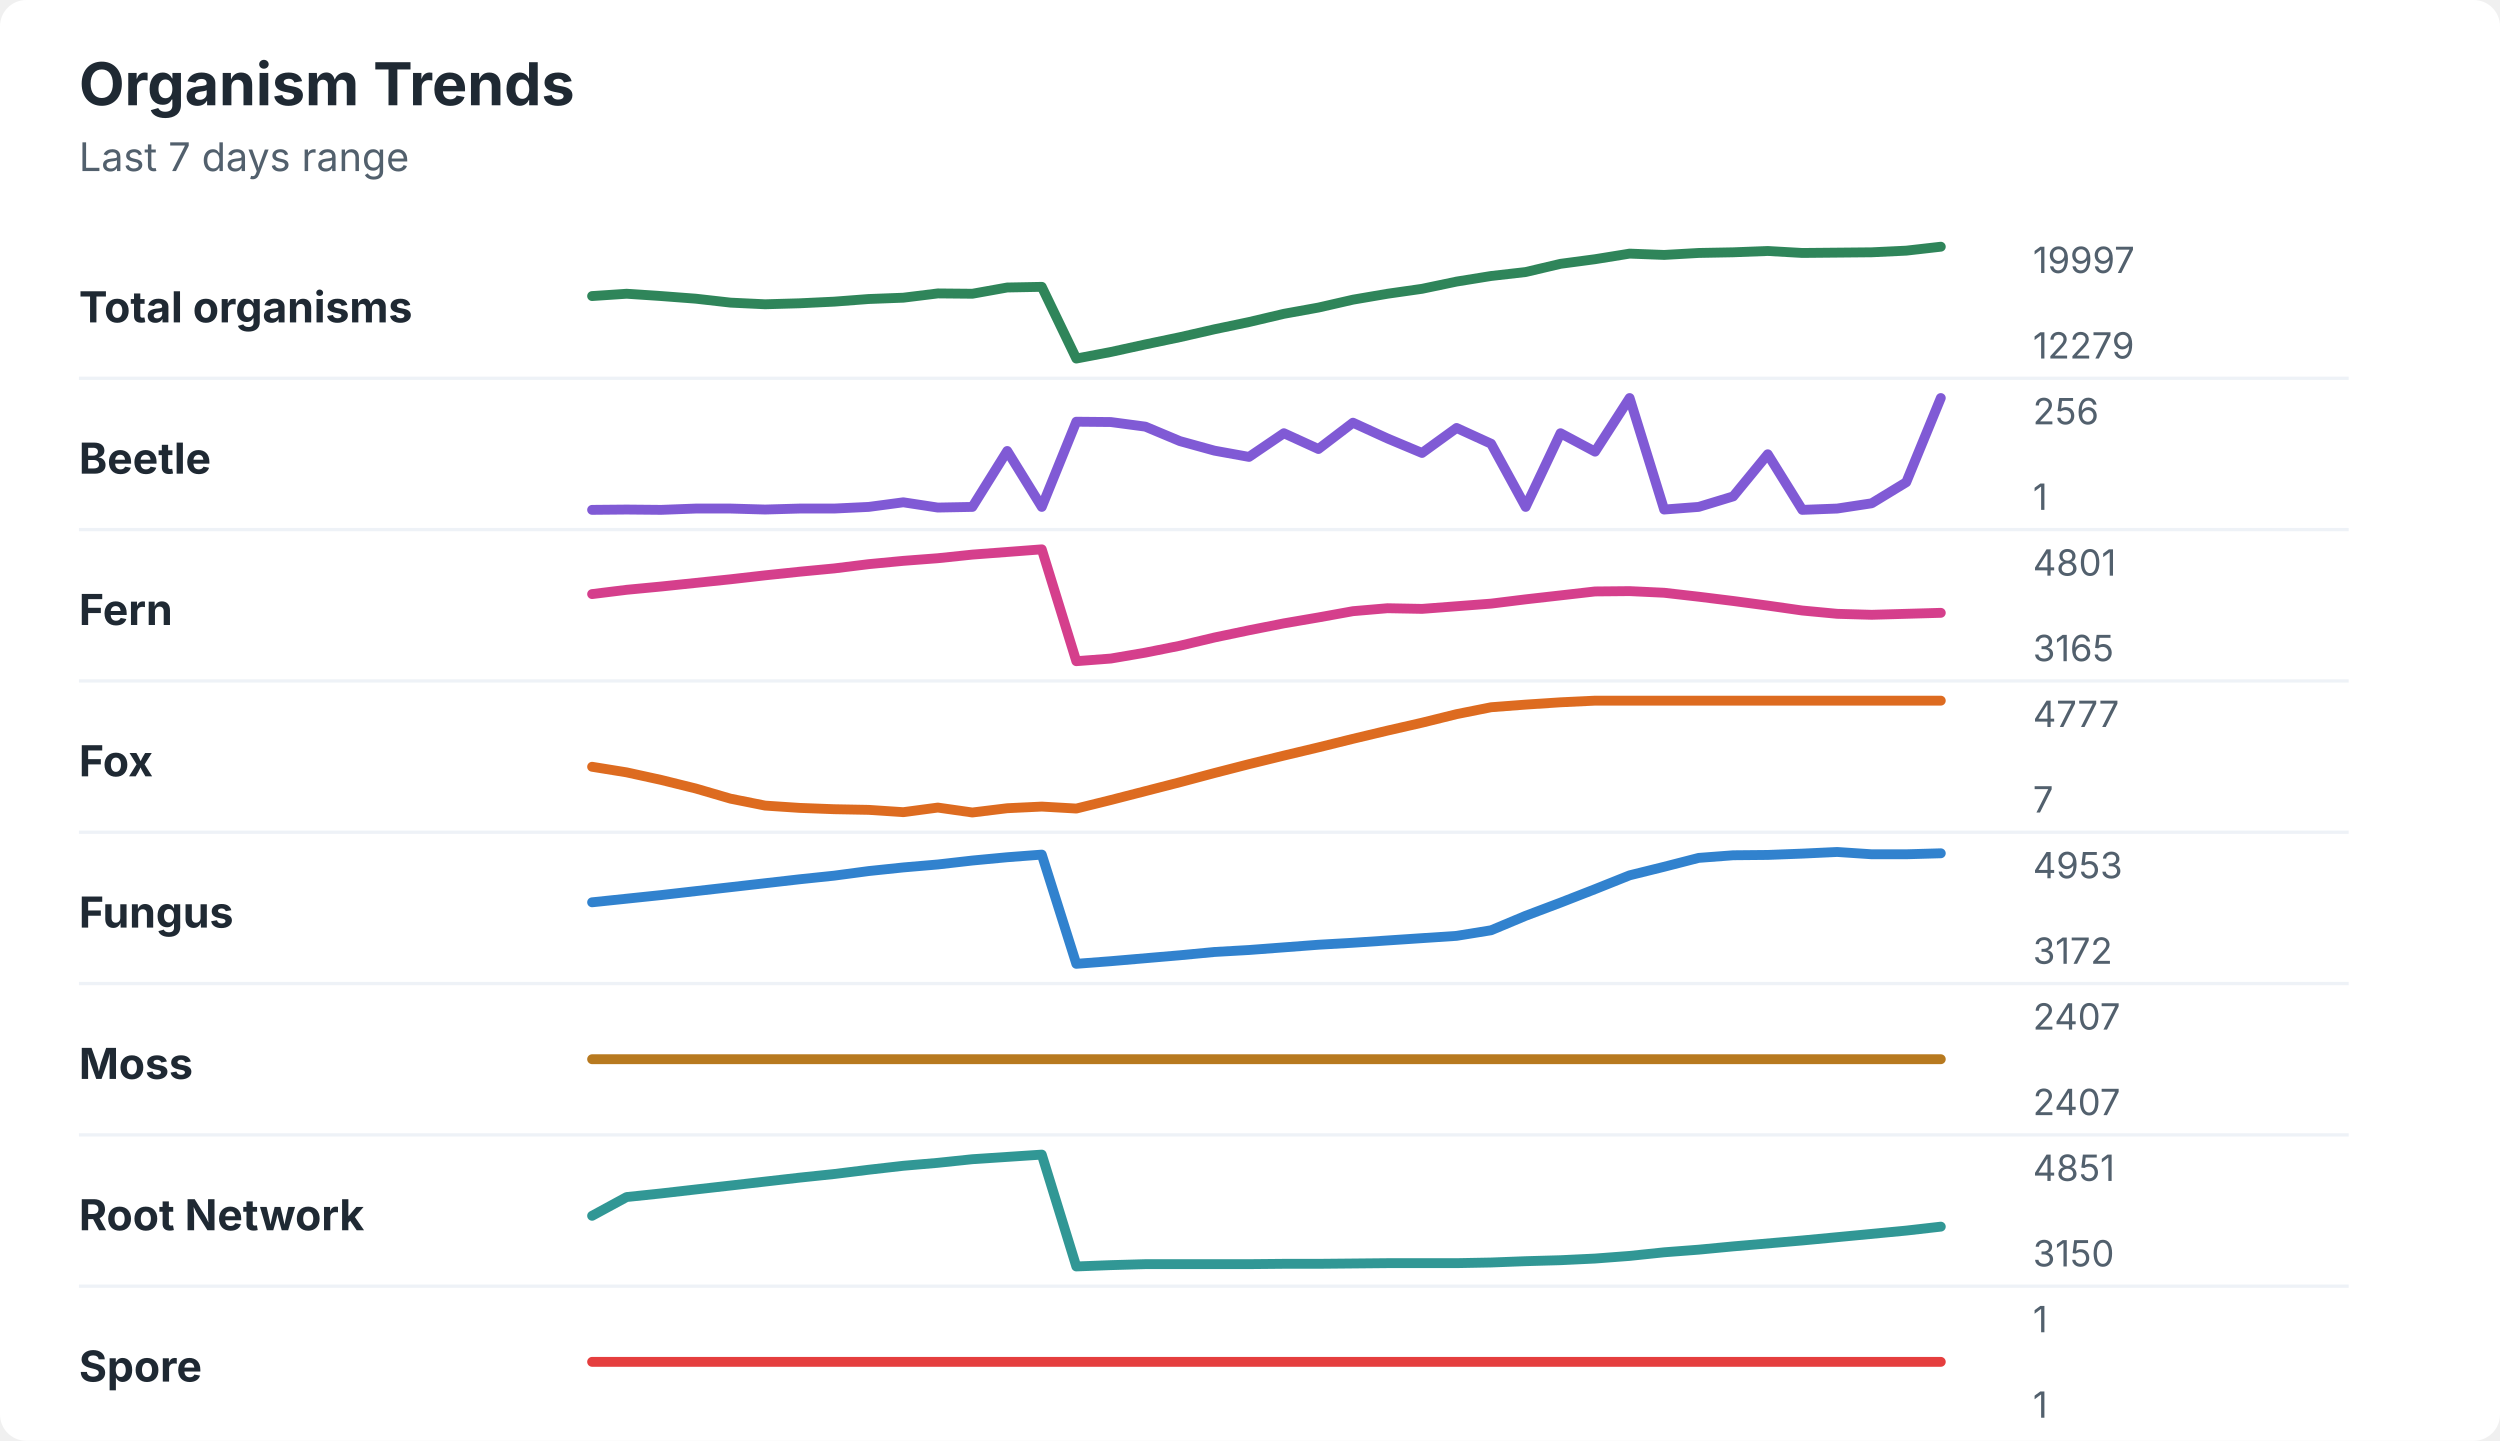
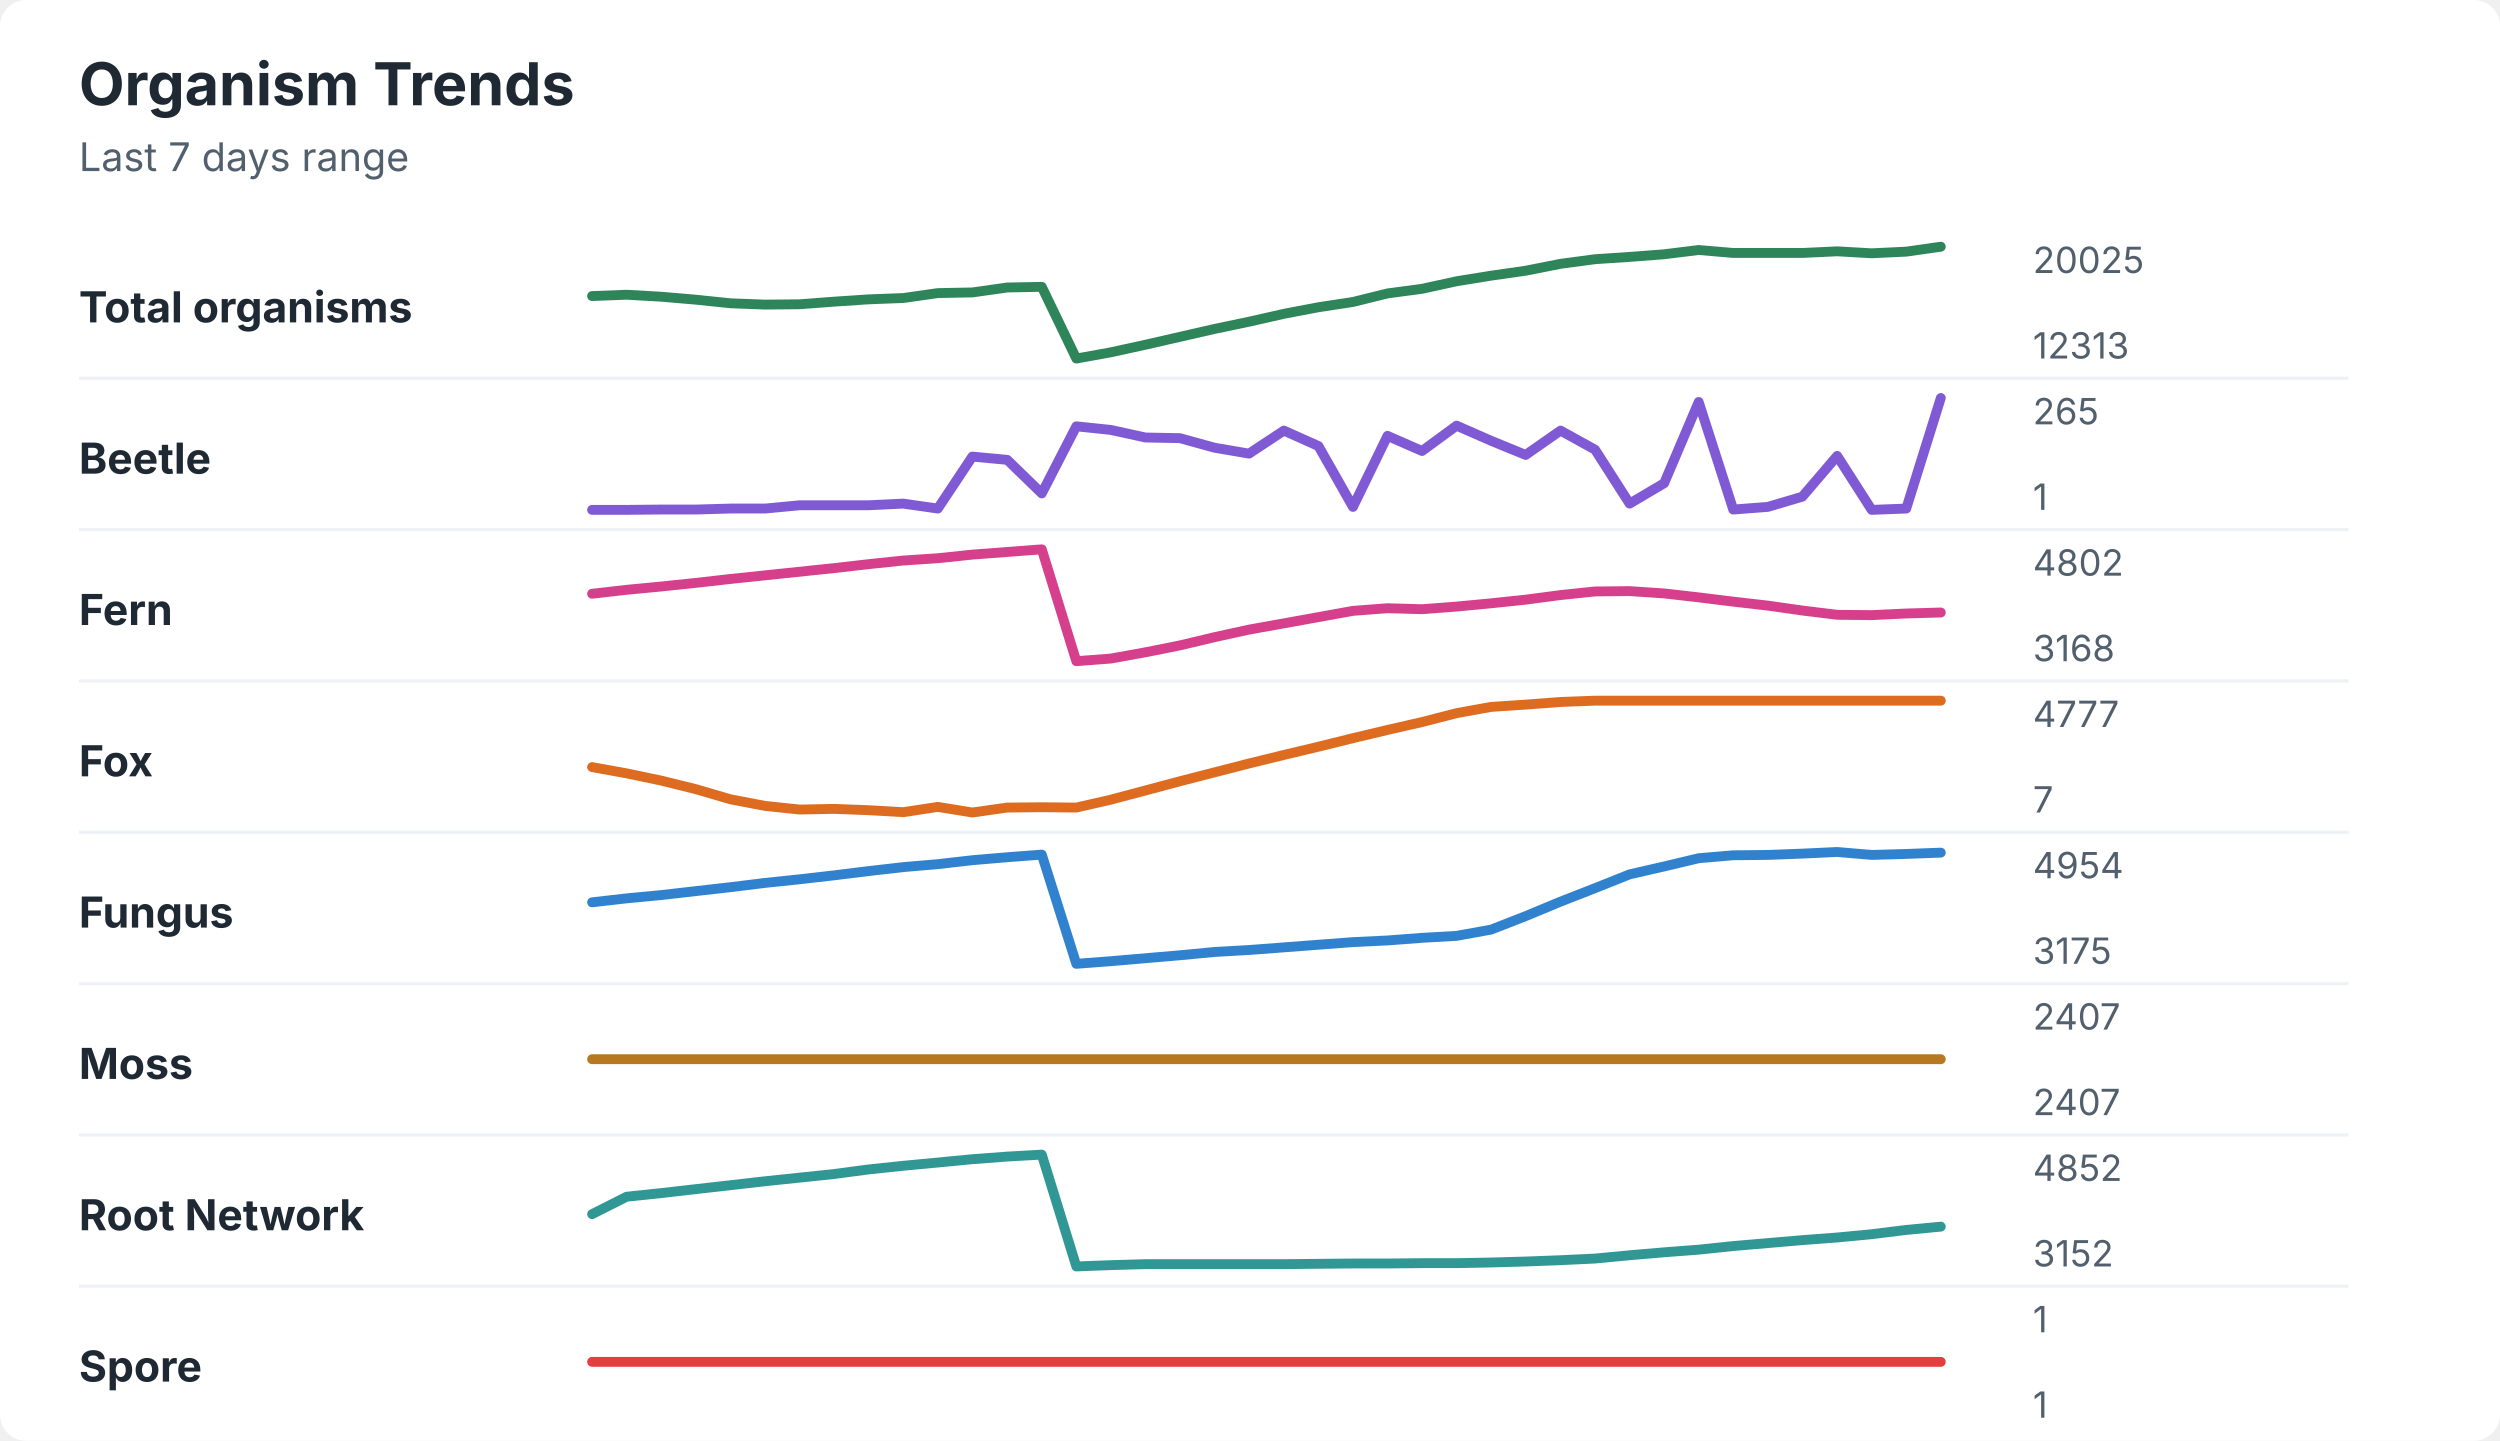
<svg xmlns="http://www.w3.org/2000/svg" width="760" height="438" viewBox="0 0 760 438" role="img" aria-labelledby="title desc">
  <rect width="760" height="438" rx="8" fill="#ffffff" />
  <style>
    text { font-family: -apple-system, BlinkMacSystemFont, "Segoe UI", sans-serif; }
    .title { font-size: 18px; font-weight: 700; fill: #1f2933; }
    .subtitle { font-size: 12px; fill: #52606d; }
    .label { font-size: 13px; font-weight: 650; fill: #1f2933; }
    .axis-value { font-size: 11px; fill: #52606d; }
    .separator { stroke: #eef2f7; stroke-width: 1; }
  </style>
  <text x="24" y="32" class="title">Organism Trends</text>
  <text x="24" y="52" class="subtitle">Last 7 days range</text>
  <text x="24" y="98" class="label">Total organisms</text>
-   <polyline points="180.0,90.0 190.5,89.3 201.0,90.0 211.5,90.8 222.1,92.0 232.6,92.5 243.1,92.2 253.6,91.7 264.1,90.9 274.6,90.5 285.1,89.2 295.6,89.3 306.2,87.4 316.7,87.2 327.2,109.0 337.7,107.0 348.2,104.7 358.7,102.5 369.2,100.1 379.7,97.9 390.3,95.4 400.8,93.5 411.3,91.1 421.8,89.3 432.3,87.8 442.8,85.6 453.3,83.9 463.8,82.7 474.4,80.2 484.9,78.8 495.4,77.1 505.9,77.5 516.4,76.9 526.9,76.7 537.4,76.3 547.9,76.9 558.5,76.8 569.0,76.7 579.5,76.2 590.0,75.0 " fill="none" stroke="#2f855a" stroke-width="3" stroke-linecap="round" stroke-linejoin="round" />
-   <text x="618" y="83" class="axis-value">19997</text>
-   <text x="618" y="109" class="axis-value">12279</text>
+   <polyline points="180.0,90.0 190.5,89.6 201.0,90.2 211.5,91.1 222.1,92.2 232.6,92.6 243.1,92.5 253.6,91.7 264.1,91.0 274.6,90.6 285.1,89.1 295.6,88.9 306.2,87.4 316.7,87.2 327.2,109.0 337.7,107.1 348.2,104.8 358.7,102.4 369.2,100.0 379.7,97.8 390.3,95.4 400.8,93.4 411.3,91.8 421.8,89.2 432.3,87.8 442.8,85.5 453.3,83.8 463.8,82.3 474.4,80.2 484.9,78.8 495.4,78.1 505.9,77.3 516.4,76.0 526.9,76.9 537.4,76.9 547.9,76.9 558.5,76.4 569.0,77.0 579.5,76.5 590.0,75.0 " fill="none" stroke="#2f855a" stroke-width="3" stroke-linecap="round" stroke-linejoin="round" />
+   <text x="618" y="83" class="axis-value">20025</text>
+   <text x="618" y="109" class="axis-value">12313</text>
  <line x1="24" y1="115.0" x2="714" y2="115.0" class="separator" />
  <text x="24" y="144" class="label">Beetle</text>
-   <polyline points="180.0,155.0 190.5,154.9 201.0,155.0 211.5,154.6 222.1,154.6 232.6,154.9 243.1,154.6 253.6,154.6 264.1,154.1 274.6,152.7 285.1,154.3 295.6,154.1 306.2,137.1 316.7,154.1 327.2,128.2 337.7,128.3 348.2,129.7 358.7,134.1 369.2,137.0 379.7,138.9 390.3,131.7 400.8,136.5 411.3,128.5 421.8,133.3 432.3,137.7 442.8,130.1 453.3,134.9 463.8,154.1 474.4,131.7 484.9,137.3 495.4,121.0 505.9,154.9 516.4,154.1 526.9,150.9 537.4,138.1 547.9,155.0 558.5,154.6 569.0,153.0 579.5,146.6 590.0,121.0 " fill="none" stroke="#805ad5" stroke-width="3" stroke-linecap="round" stroke-linejoin="round" />
-   <text x="618" y="129" class="axis-value">256</text>
+   <polyline points="180.0,155.0 190.5,155.0 201.0,154.9 211.5,154.9 222.1,154.6 232.6,154.6 243.1,153.6 253.6,153.6 264.1,153.6 274.6,153.1 285.1,154.6 295.6,138.8 306.2,139.8 316.7,150.0 327.2,129.6 337.7,130.7 348.2,133.0 358.7,133.2 369.2,136.1 379.7,137.9 390.3,130.9 400.8,135.6 411.3,154.1 421.8,132.5 432.3,137.1 442.8,129.4 453.3,134.0 463.8,138.3 474.4,130.9 484.9,136.7 495.4,153.1 505.9,146.9 516.4,122.2 526.9,154.9 537.4,154.1 547.9,151.0 558.5,138.6 569.0,155.0 579.5,154.6 590.0,121.0 " fill="none" stroke="#805ad5" stroke-width="3" stroke-linecap="round" stroke-linejoin="round" />
+   <text x="618" y="129" class="axis-value">265</text>
  <text x="618" y="155" class="axis-value">1</text>
  <line x1="24" y1="161.0" x2="714" y2="161.0" class="separator" />
  <text x="24" y="190" class="label">Fern</text>
-   <polyline points="180.0,180.6 190.5,179.3 201.0,178.3 211.5,177.2 222.1,176.1 232.6,174.9 243.1,173.8 253.6,172.8 264.1,171.5 274.6,170.5 285.1,169.7 295.6,168.6 306.2,167.8 316.7,167.0 327.2,201.0 337.7,200.2 348.2,198.4 358.7,196.3 369.2,193.8 379.7,191.6 390.3,189.5 400.8,187.7 411.3,185.8 421.8,184.9 432.3,185.1 442.8,184.3 453.3,183.5 463.8,182.2 474.4,181.0 484.9,179.8 495.4,179.7 505.9,180.2 516.4,181.4 526.9,182.7 537.4,184.1 547.9,185.6 558.5,186.6 569.0,186.9 579.5,186.6 590.0,186.3 " fill="none" stroke="#d53f8c" stroke-width="3" stroke-linecap="round" stroke-linejoin="round" />
-   <text x="618" y="175" class="axis-value">4801</text>
-   <text x="618" y="201" class="axis-value">3165</text>
+   <polyline points="180.0,180.5 190.5,179.3 201.0,178.3 211.5,177.2 222.1,176.0 232.6,174.9 243.1,173.8 253.6,172.7 264.1,171.5 274.6,170.4 285.1,169.7 295.6,168.6 306.2,167.8 316.7,167.0 327.2,201.0 337.7,200.2 348.2,198.3 358.7,196.2 369.2,193.7 379.7,191.4 390.3,189.5 400.8,187.6 411.3,185.7 421.8,184.9 432.3,185.2 442.8,184.4 453.3,183.4 463.8,182.3 474.4,180.9 484.9,179.8 495.4,179.7 505.9,180.4 516.4,181.6 526.9,182.9 537.4,184.1 547.9,185.6 558.5,186.9 569.0,187.0 579.5,186.5 590.0,186.2 " fill="none" stroke="#d53f8c" stroke-width="3" stroke-linecap="round" stroke-linejoin="round" />
+   <text x="618" y="175" class="axis-value">4802</text>
+   <text x="618" y="201" class="axis-value">3168</text>
  <line x1="24" y1="207.0" x2="714" y2="207.0" class="separator" />
  <text x="24" y="236" class="label">Fox</text>
-   <polyline points="180.0,233.1 190.5,234.8 201.0,237.1 211.5,239.7 222.1,242.8 232.6,244.9 243.1,245.6 253.6,246.0 264.1,246.2 274.6,246.9 285.1,245.5 295.6,247.0 306.2,245.7 316.7,245.2 327.2,245.8 337.7,243.2 348.2,240.5 358.7,237.8 369.2,235.0 379.7,232.3 390.3,229.7 400.8,227.2 411.3,224.6 421.8,222.1 432.3,219.7 442.8,217.1 453.3,215.0 463.8,214.2 474.4,213.5 484.9,213.0 495.4,213.0 505.9,213.0 516.4,213.0 526.9,213.0 537.4,213.0 547.9,213.0 558.5,213.0 569.0,213.0 579.5,213.0 590.0,213.0 " fill="none" stroke="#dd6b20" stroke-width="3" stroke-linecap="round" stroke-linejoin="round" />
+   <polyline points="180.0,233.2 190.5,235.1 201.0,237.3 211.5,239.9 222.1,243.0 232.6,245.0 243.1,246.1 253.6,245.9 264.1,246.3 274.6,246.9 285.1,245.3 295.6,247.0 306.2,245.5 316.7,245.4 327.2,245.5 337.7,243.1 348.2,240.3 358.7,237.5 369.2,234.8 379.7,232.1 390.3,229.5 400.8,227.0 411.3,224.4 421.8,221.9 432.3,219.5 442.8,216.8 453.3,214.9 463.8,214.2 474.4,213.4 484.9,213.0 495.4,213.0 505.9,213.0 516.4,213.0 526.9,213.0 537.4,213.0 547.9,213.0 558.5,213.0 569.0,213.0 579.5,213.0 590.0,213.0 " fill="none" stroke="#dd6b20" stroke-width="3" stroke-linecap="round" stroke-linejoin="round" />
  <text x="618" y="221" class="axis-value">4777</text>
  <text x="618" y="247" class="axis-value">7</text>
  <line x1="24" y1="253.0" x2="714" y2="253.0" class="separator" />
  <text x="24" y="282" class="label">Fungus</text>
-   <polyline points="180.0,274.3 190.5,273.2 201.0,272.1 211.5,270.9 222.1,269.7 232.6,268.5 243.1,267.3 253.6,266.2 264.1,264.8 274.6,263.7 285.1,262.8 295.6,261.6 306.2,260.6 316.7,259.8 327.2,293.0 337.7,292.2 348.2,291.3 358.7,290.4 369.2,289.4 379.7,288.8 390.3,288.0 400.8,287.2 411.3,286.6 421.8,285.9 432.3,285.2 442.8,284.5 453.3,282.8 463.8,278.4 474.4,274.4 484.9,270.3 495.4,266.1 505.9,263.5 516.4,260.8 526.9,260.0 537.4,259.9 547.9,259.5 558.5,259.0 569.0,259.7 579.5,259.7 590.0,259.4 " fill="none" stroke="#3182ce" stroke-width="3" stroke-linecap="round" stroke-linejoin="round" />
-   <text x="618" y="267" class="axis-value">4953</text>
-   <text x="618" y="293" class="axis-value">3172</text>
+   <polyline points="180.0,274.3 190.5,273.1 201.0,272.1 211.5,270.9 222.1,269.7 232.6,268.4 243.1,267.3 253.6,266.1 264.1,264.8 274.6,263.6 285.1,262.7 295.6,261.5 306.2,260.6 316.7,259.8 327.2,293.0 337.7,292.2 348.2,291.3 358.7,290.4 369.2,289.4 379.7,288.8 390.3,288.0 400.8,287.2 411.3,286.4 421.8,285.9 432.3,285.1 442.8,284.5 453.3,282.6 463.8,278.5 474.4,274.1 484.9,270.0 495.4,265.8 505.9,263.4 516.4,260.9 526.9,260.0 537.4,259.9 547.9,259.5 558.5,259.0 569.0,259.9 579.5,259.6 590.0,259.2 " fill="none" stroke="#3182ce" stroke-width="3" stroke-linecap="round" stroke-linejoin="round" />
+   <text x="618" y="267" class="axis-value">4954</text>
+   <text x="618" y="293" class="axis-value">3175</text>
  <line x1="24" y1="299.0" x2="714" y2="299.0" class="separator" />
  <text x="24" y="328" class="label">Moss</text>
  <polyline points="180.0,322.0 190.5,322.0 201.0,322.0 211.5,322.0 222.1,322.0 232.6,322.0 243.1,322.0 253.6,322.0 264.1,322.0 274.6,322.0 285.1,322.0 295.6,322.0 306.2,322.0 316.7,322.0 327.2,322.0 337.7,322.0 348.2,322.0 358.7,322.0 369.2,322.0 379.7,322.0 390.3,322.0 400.8,322.0 411.3,322.0 421.8,322.0 432.3,322.0 442.8,322.0 453.3,322.0 463.8,322.0 474.4,322.0 484.9,322.0 495.4,322.0 505.9,322.0 516.4,322.0 526.9,322.0 537.4,322.0 547.9,322.0 558.5,322.0 569.0,322.0 579.5,322.0 590.0,322.0 " fill="none" stroke="#b7791f" stroke-width="3" stroke-linecap="round" stroke-linejoin="round" />
  <text x="618" y="313" class="axis-value">2407</text>
  <text x="618" y="339" class="axis-value">2407</text>
  <line x1="24" y1="345.0" x2="714" y2="345.0" class="separator" />
  <text x="24" y="374" class="label">Root Network</text>
-   <polyline points="180.0,369.6 190.5,363.9 201.0,362.8 211.5,361.6 222.1,360.4 232.6,359.2 243.1,358.0 253.6,356.9 264.1,355.6 274.6,354.4 285.1,353.5 295.6,352.4 306.2,351.7 316.7,351.0 327.2,385.0 337.7,384.6 348.2,384.3 358.7,384.3 369.2,384.3 379.7,384.3 390.3,384.2 400.8,384.2 411.3,384.1 421.8,384.0 432.3,384.0 442.8,384.0 453.3,383.8 463.8,383.4 474.4,383.1 484.9,382.6 495.4,381.8 505.9,380.7 516.4,379.9 526.9,378.9 537.4,378.0 547.9,377.1 558.5,376.1 569.0,375.1 579.5,374.1 590.0,372.9 " fill="none" stroke="#319795" stroke-width="3" stroke-linecap="round" stroke-linejoin="round" />
-   <text x="618" y="359" class="axis-value">4851</text>
-   <text x="618" y="385" class="axis-value">3150</text>
+   <polyline points="180.0,369.1 190.5,363.8 201.0,362.7 211.5,361.5 222.1,360.3 232.6,359.1 243.1,358.0 253.6,356.9 264.1,355.5 274.6,354.4 285.1,353.4 295.6,352.4 306.2,351.6 316.7,351.0 327.2,385.0 337.7,384.6 348.2,384.3 358.7,384.3 369.2,384.3 379.7,384.3 390.3,384.3 400.8,384.2 411.3,384.1 421.8,384.1 432.3,384.0 442.8,384.0 453.3,383.8 463.8,383.5 474.4,383.1 484.9,382.6 495.4,381.6 505.9,380.7 516.4,379.9 526.9,378.8 537.4,377.9 547.9,377.0 558.5,376.2 569.0,375.2 579.5,373.9 590.0,372.9 " fill="none" stroke="#319795" stroke-width="3" stroke-linecap="round" stroke-linejoin="round" />
+   <text x="618" y="359" class="axis-value">4852</text>
+   <text x="618" y="385" class="axis-value">3152</text>
  <line x1="24" y1="391.0" x2="714" y2="391.0" class="separator" />
  <text x="24" y="420" class="label">Spore</text>
  <polyline points="180.0,414.0 190.5,414.0 201.0,414.0 211.5,414.0 222.1,414.0 232.6,414.0 243.1,414.0 253.6,414.0 264.1,414.0 274.6,414.0 285.1,414.0 295.6,414.0 306.2,414.0 316.7,414.0 327.2,414.0 337.7,414.0 348.2,414.0 358.7,414.0 369.2,414.0 379.7,414.0 390.3,414.0 400.8,414.0 411.3,414.0 421.8,414.0 432.3,414.0 442.8,414.0 453.3,414.0 463.8,414.0 474.4,414.0 484.9,414.0 495.4,414.0 505.9,414.0 516.4,414.0 526.9,414.0 537.4,414.0 547.9,414.0 558.5,414.0 569.0,414.0 579.5,414.0 590.0,414.0 " fill="none" stroke="#e53e3e" stroke-width="3" stroke-linecap="round" stroke-linejoin="round" />
  <text x="618" y="405" class="axis-value">1</text>
  <text x="618" y="431" class="axis-value">1</text>
</svg>
